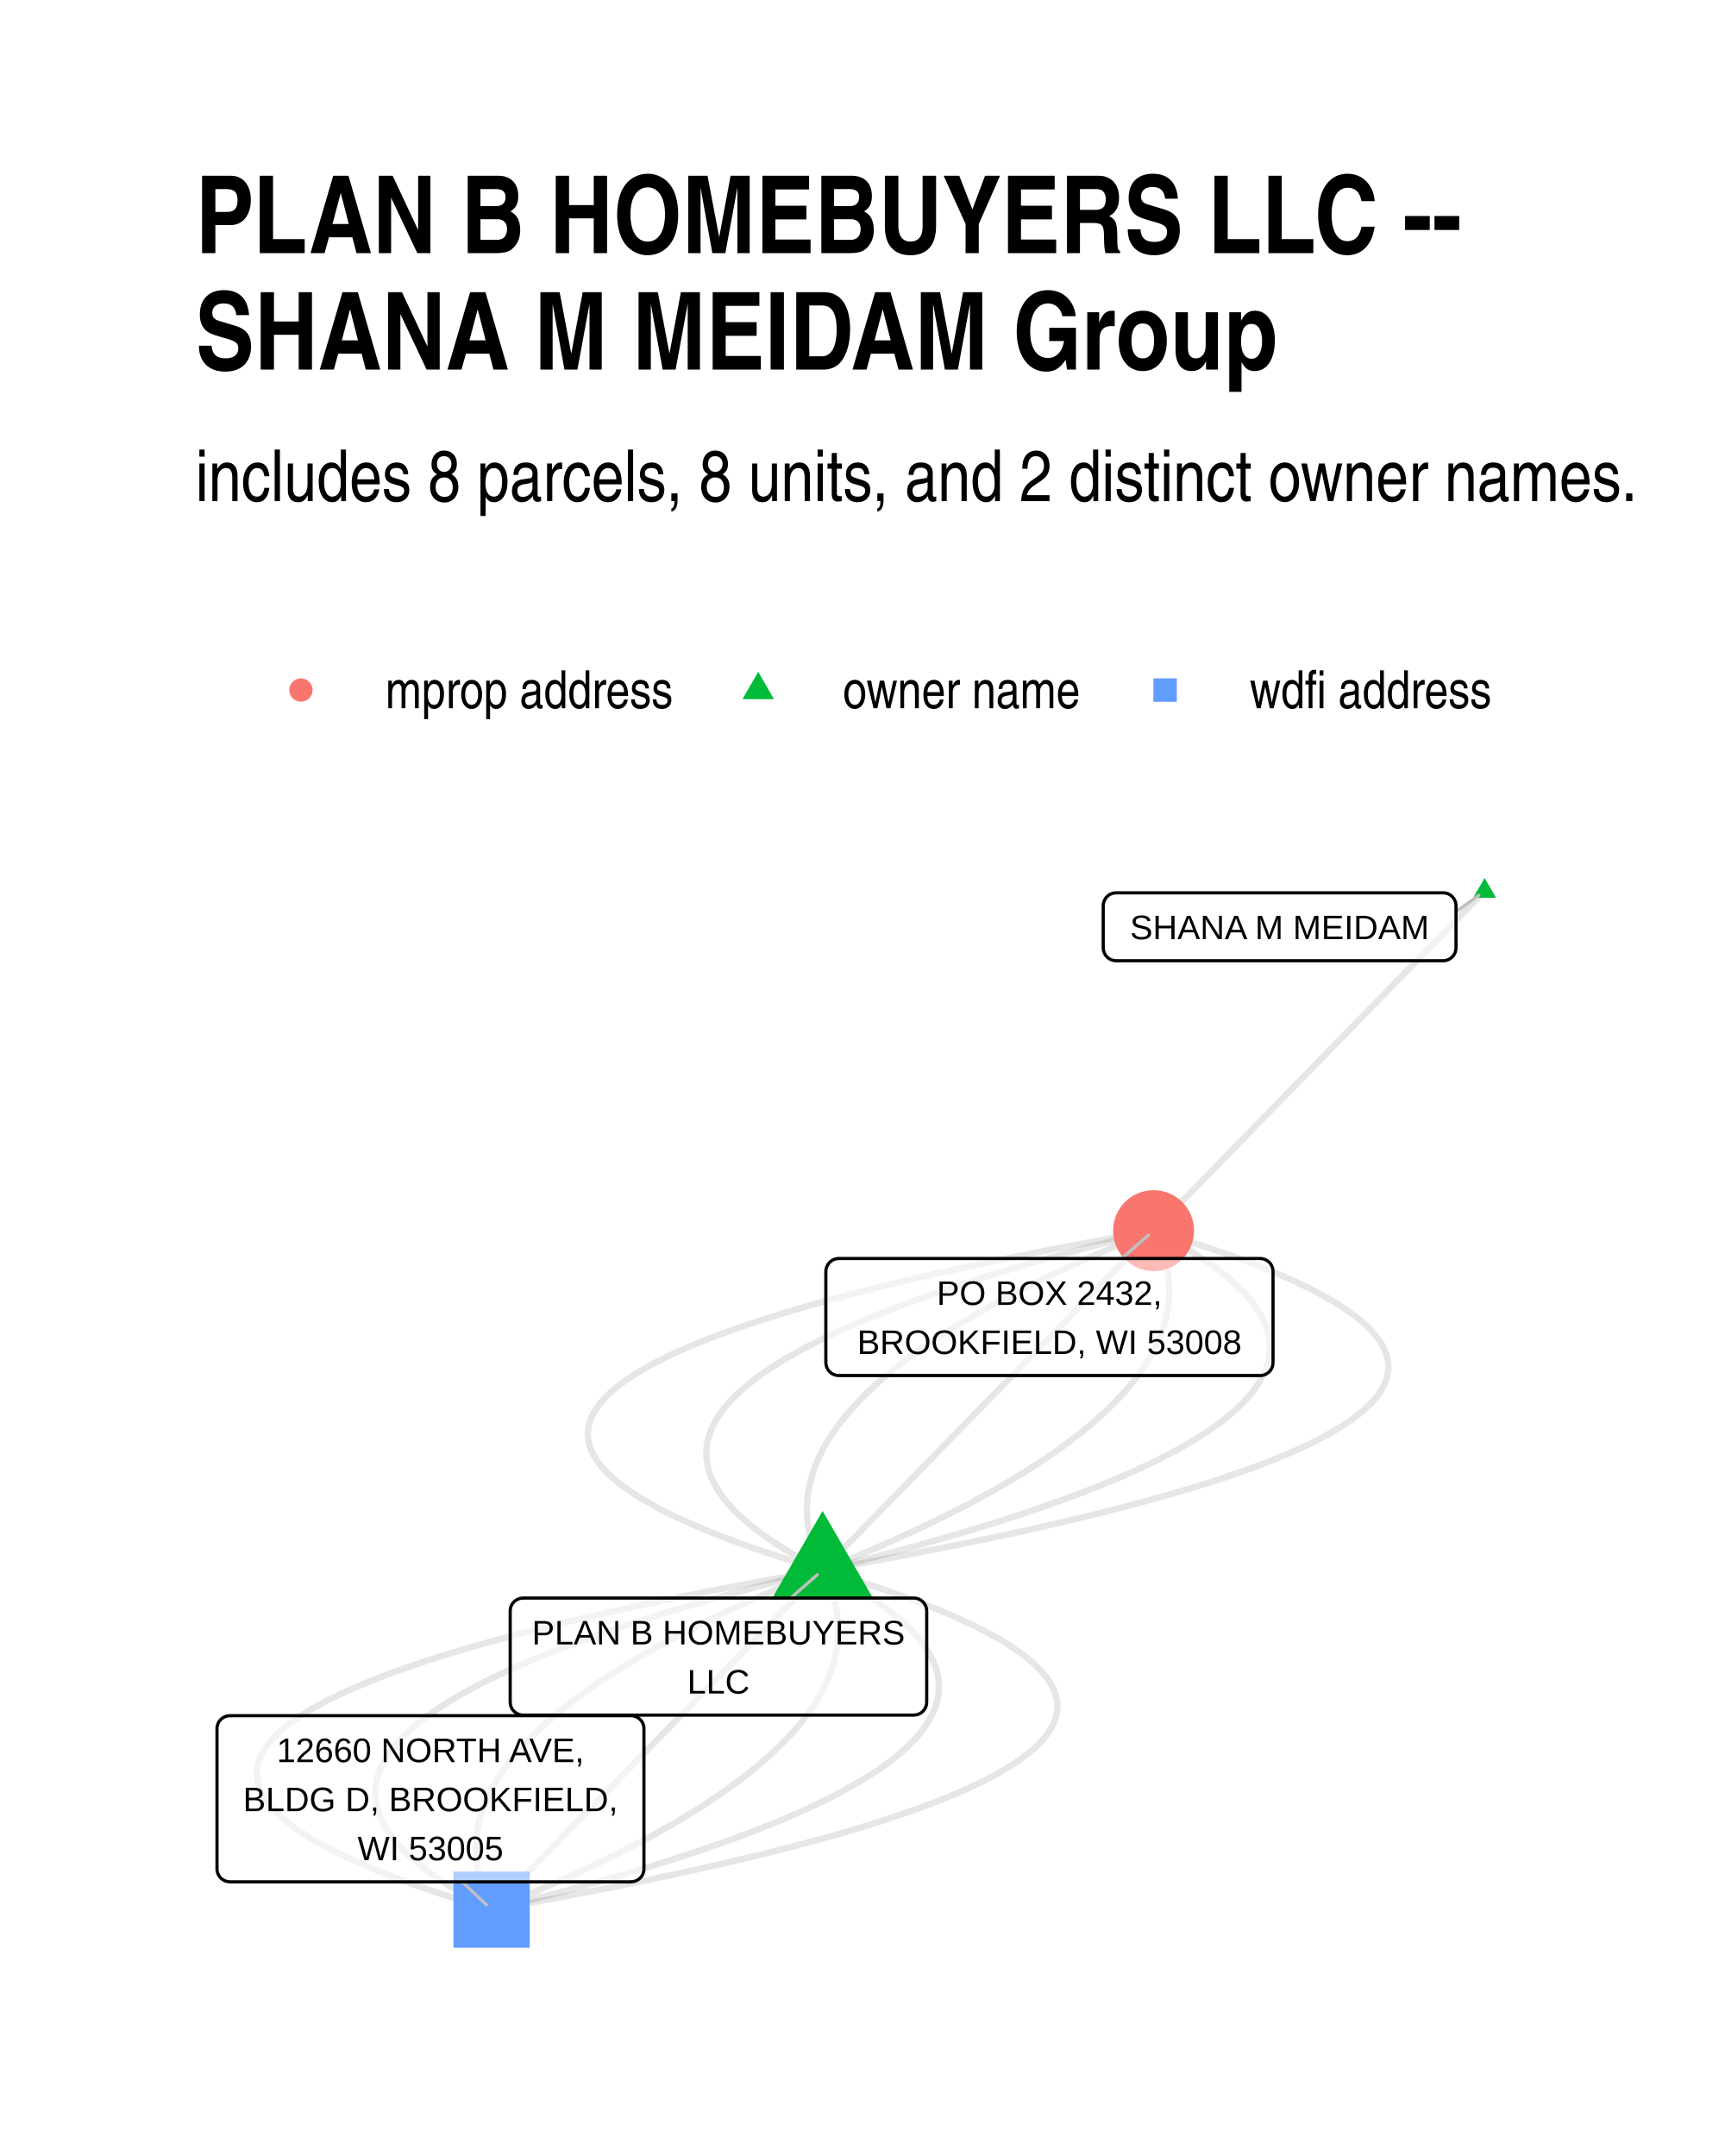
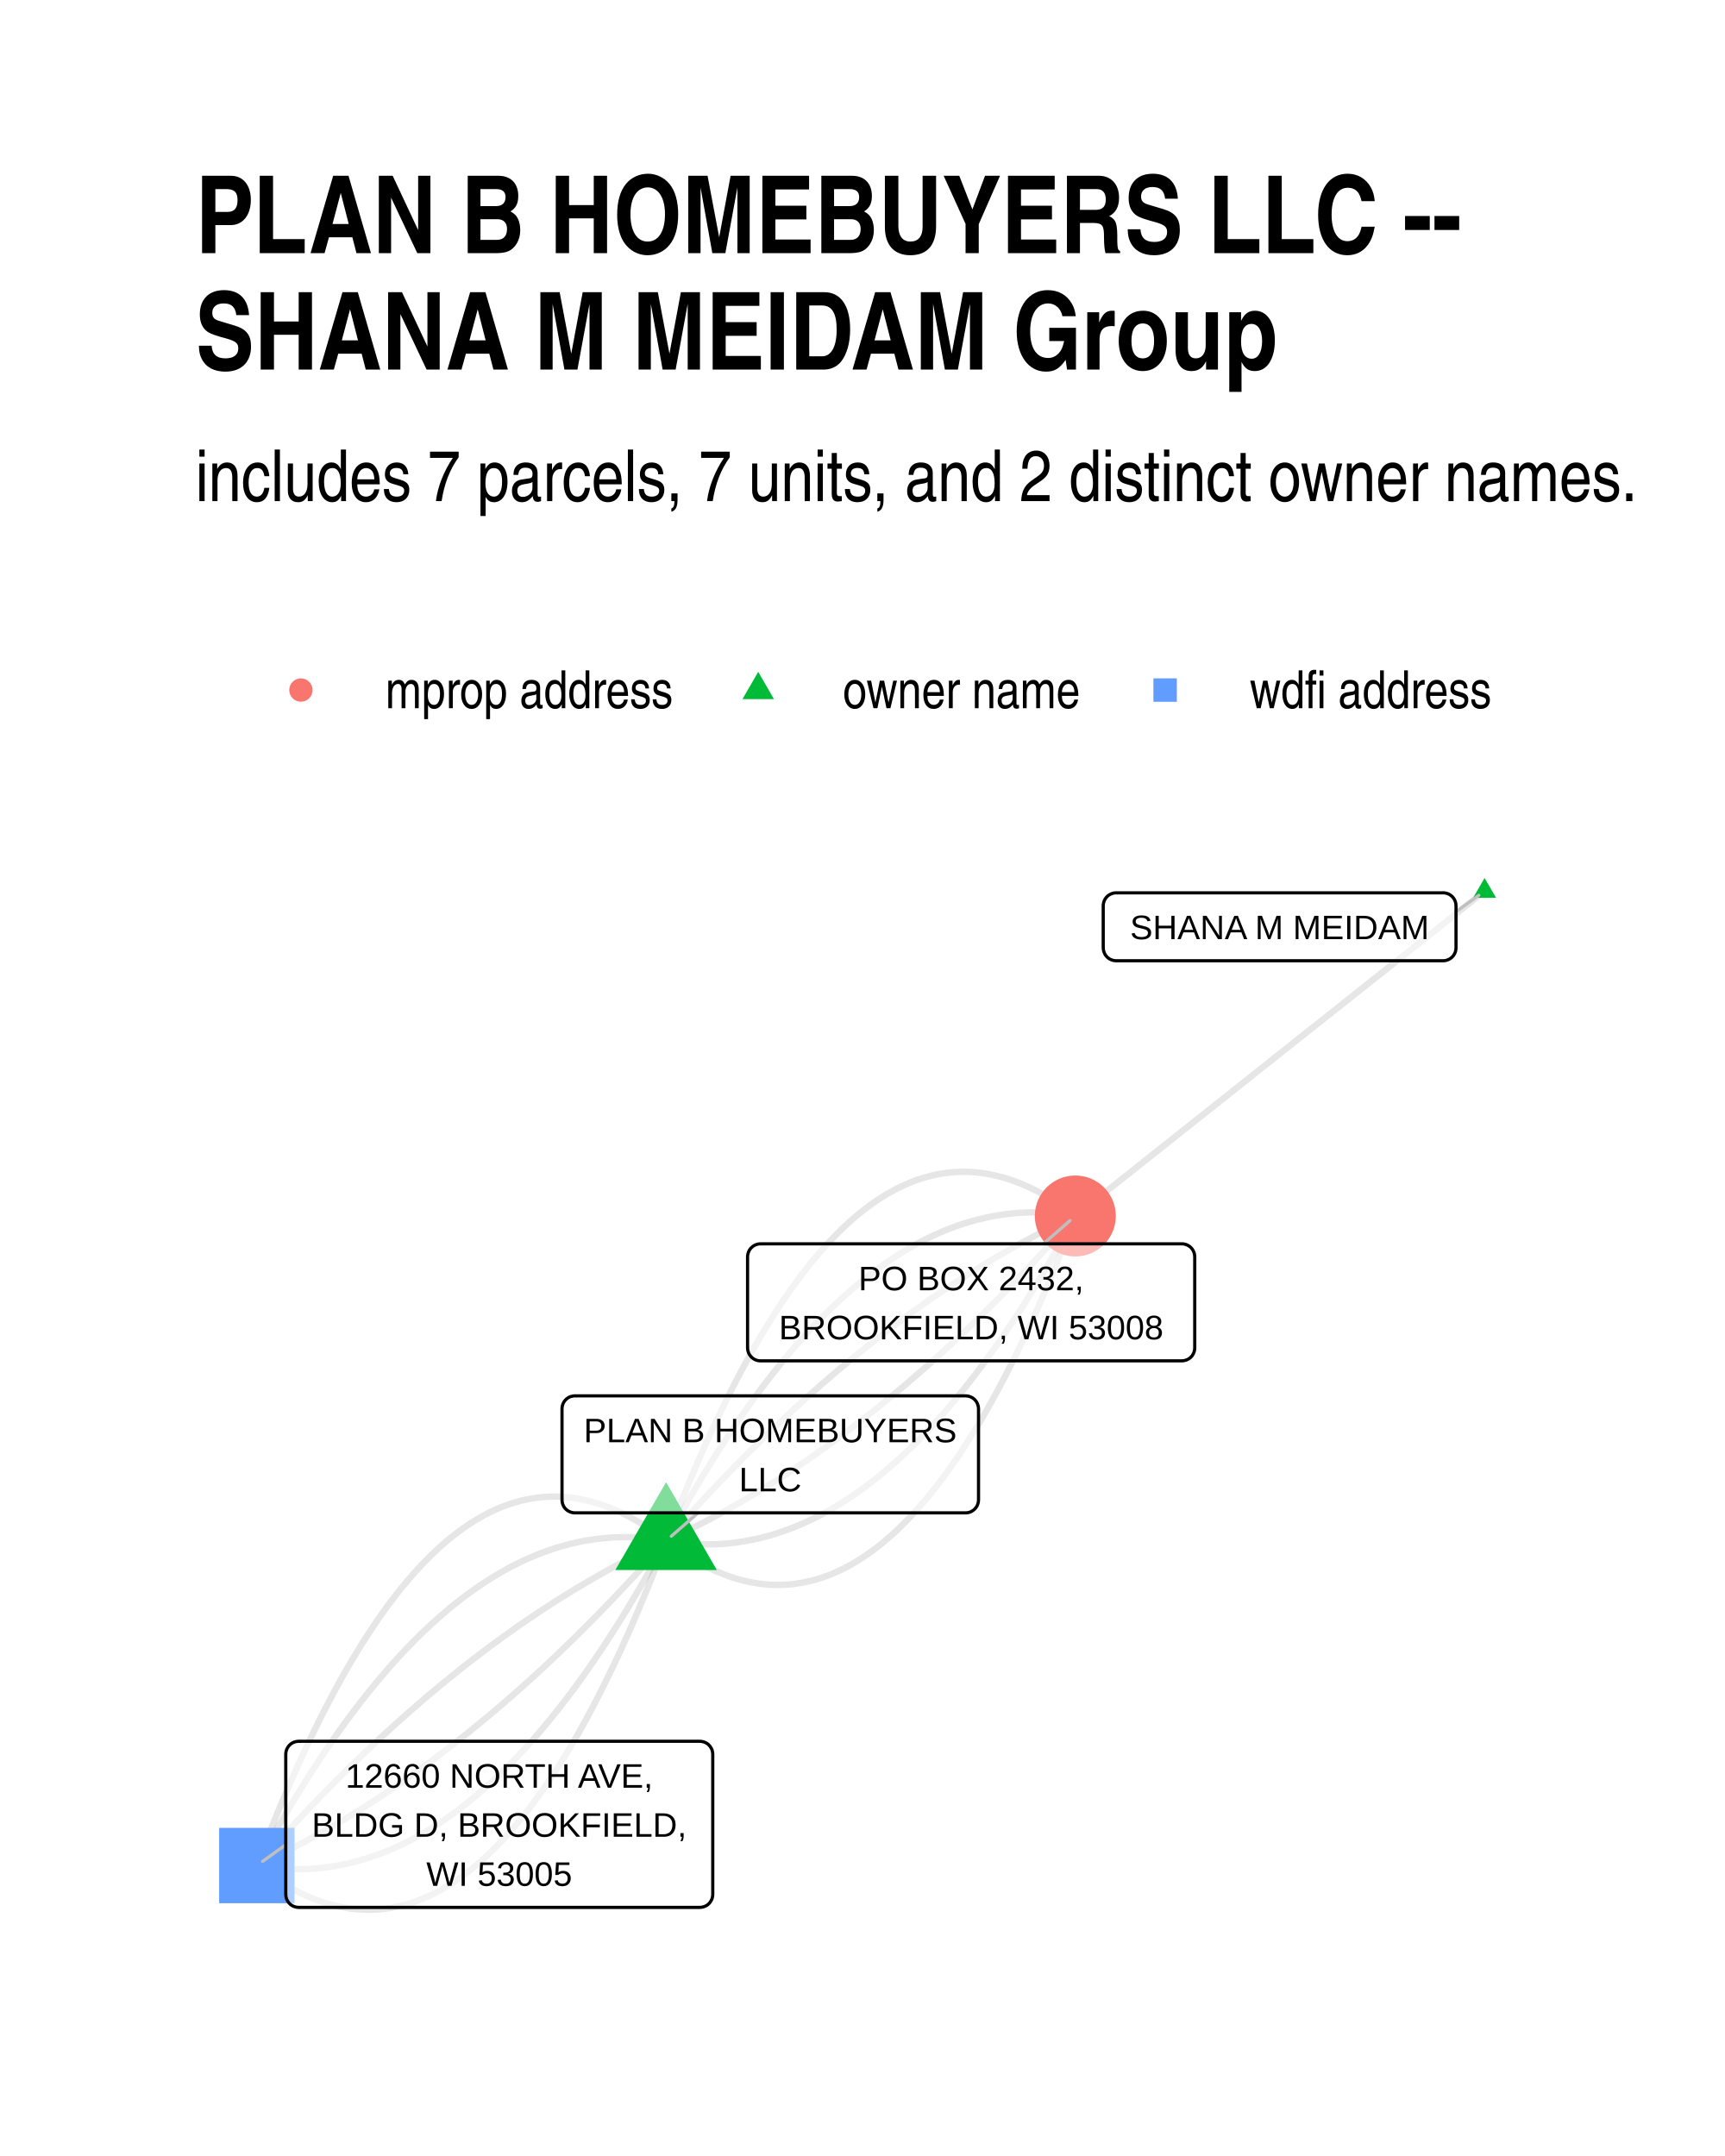
<svg xmlns="http://www.w3.org/2000/svg" width="384" height="480" class="svglite" viewBox="0 0 288 360">
  <defs>
    <style>.svglite line,.svglite polyline,.svglite polygon,.svglite path,.svglite circle{fill:none;stroke:#000000;stroke-linecap:round;stroke-linejoin:round;stroke-miterlimit:10.00}.svglite text{white-space:pre}</style>
  </defs>
  <rect width="100%" height="100%" style="stroke-linecap:round;stroke-linejoin:round;stroke-miterlimit:10.00;stroke:none;fill:#FFFFFF" />
  <defs>
    <clipPath id="cpMC4wMHwyODguMDB8MC4wMHwzNjAuMDA=">
      <path d="M0 0h288v360H0z" />
    </clipPath>
  </defs>
  <g clip-path="url(#cpMC4wMHwyODguMDB8MC4wMHwzNjAuMDA=)">
    <path d="M0 0h288v360H0z" style="stroke-width:1.07;stroke:none;fill:#FFFFFF" />
  </g>
  <defs>
    <clipPath id="cpMzIuNjN8MjU4LjExfDE0MC4zMHwzMjcuMzc=">
      <path d="M32.63 140.3h225.48v187.07H32.63z" />
    </clipPath>
  </defs>
  <g clip-path="url(#cpMzIuNjN8MjU4LjExfDE0MC4zMHwzMjcuMzc=)">
-     <path d="m137.34 262.18 3.11-.55 3.06-.55 3-.55 2.96-.55 2.9-.55 2.85-.56 2.8-.55 2.75-.55 2.69-.56 2.65-.55 2.59-.55 2.54-.56 2.48-.56 2.44-.55 2.38-.56 2.33-.55 2.28-.56 2.22-.56 2.17-.56 2.13-.56 2.07-.56 2.01-.56 1.97-.56 1.91-.56 1.86-.56 1.81-.56 1.76-.56 1.7-.56 1.65-.57 1.6-.56 1.55-.56 1.5-.57 1.44-.56 1.39-.57 1.34-.56 1.29-.57 1.24-.57 1.18-.56 1.13-.57 1.08-.57 1.03-.57.97-.57.93-.57.87-.57.82-.57.76-.57.72-.57.66-.57.61-.57.56-.58.51-.57.45-.57.4-.58.35-.57.3-.58.24-.57.2-.58.14-.57.09-.58.04-.58-.02-.57-.07-.58-.12-.58-.17-.58-.22-.58-.28-.58-.32-.58-.38-.58-.44-.58-.48-.58-.54-.59-.58-.58-.64-.58-.7-.59-.74-.58-.8-.58-.85-.59-.9-.59-.95-.58-1-.59-1.06-.58-1.11-.59-1.16-.59-1.22-.59-1.26-.59-1.32-.59-1.37-.59-1.42-.59-1.48-.59-1.52-.59-1.58-.59-1.63-.59-1.68-.59-1.74-.6-1.78-.59-1.84-.59-1.89-.6-1.95-.59-1.99-.6m-55.26 56.69-3.12.55-3.06.55-3 .55-2.96.55-2.9.56-2.85.55-2.8.55-2.75.55-2.69.56-2.64.55-2.6.56-2.53.55-2.49.56-2.43.55-2.39.56-2.33.56-2.27.56-2.23.55-2.17.56-2.12.56-2.07.56-2.02.56-1.97.56-1.91.56-1.86.56-1.81.56-1.76.56-1.7.57-1.65.56-1.6.56-1.55.57-1.5.56-1.44.57-1.39.56-1.34.57-1.29.56-1.24.57-1.18.57-1.13.56-1.08.57-1.03.57-.97.57-.93.57-.87.57-.82.57-.76.57-.72.57-.66.57-.61.58-.56.57-.5.57-.46.57-.4.58-.35.57-.3.58-.24.57-.2.58-.14.58-.09.57-.03.58.01.58.07.58.12.57.17.58.22.58.28.58.33.58.38.58.43.59.48.58.54.58.59.58.64.59.69.58.74.58.8.59.85.58.9.59.95.58 1.01.59 1.05.59 1.11.58 1.17.59 1.21.59 1.26.59 1.32.59 1.37.59 1.42.59 1.48.59 1.52.59 1.58.59 1.63.59 1.69.6 1.73.59 1.79.59 1.84.6 1.89.59 1.94.59 1.99.6m165.79-170.06-.56.57-.55.57-.56.57-.56.58-.56.57-.56.57-.55.57-.56.58-.56.57-.56.57-.56.57-.56.58-.55.57-.56.57-.56.57-.56.58-.56.57-.56.57-.55.58-.56.57-.56.57-.56.57-.56.58-.55.57-.56.57-.56.57-.56.58-.56.57-.56.57-.55.57-.56.58-.56.57-.56.57-.56.57-.56.58-.55.57-.56.57-.56.57-.56.58-.56.57-.55.57-.56.58-.56.57-.56.57-.56.57-.56.58-.55.57-.56.57-.56.57-.56.58-.56.57-.55.57-.56.57-.56.58-.56.57-.56.57-.56.57-.55.58-.56.57-.56.57-.56.57-.56.58-.56.57-.55.57-.56.58-.56.57-.56.57-.56.57-.55.58-.56.57-.56.57-.56.57-.56.58-.56.57-.55.57-.56.57-.56.58-.56.57-.56.57-.56.57-.55.58-.56.57-.56.57-.56.57-.56.58-.55.57-.56.57-.56.58-.56.57-.56.57-.56.57-.55.58-.56.57-.56.57-.56.57-.56.58-.56.57-.55.57-.56.57" style="stroke-width:1.07;stroke:#000000;stroke-opacity:0.10;stroke-linecap:butt" />
-     <path d="m137.34 262.18 2.26-.56 2.22-.55 2.19-.56 2.16-.56 2.12-.56 2.09-.56 2.05-.56 2.02-.56 1.98-.56 1.95-.56 1.91-.56 1.88-.56 1.84-.56 1.81-.56 1.77-.56 1.74-.57 1.71-.56 1.67-.56 1.63-.57 1.6-.56 1.57-.56 1.53-.57 1.5-.56 1.46-.57 1.42-.56 1.4-.57 1.35-.56 1.33-.57 1.28-.56 1.26-.57 1.22-.57 1.18-.56 1.15-.57 1.11-.57 1.08-.57 1.05-.56 1.01-.57.97-.57.94-.57.91-.57.87-.57.83-.57.8-.57.77-.57.73-.57.7-.57.66-.58.63-.57.59-.57.56-.57.53-.58.48-.57.46-.57.42-.58.38-.57.35-.58.32-.57.28-.58.24-.57.21-.58.18-.57.14-.58.11-.58.07-.57.04-.58v-.58l-.03-.57-.07-.58-.1-.58-.14-.58-.17-.58-.21-.58-.24-.58-.27-.58-.31-.58-.35-.58-.38-.58-.41-.58-.45-.58-.49-.58-.51-.59-.56-.58-.59-.58-.62-.58-.66-.59-.69-.58-.73-.59-.76-.58-.79-.58-.84-.59-.86-.58-.9-.59-.94-.59-.97-.58-1-.59-1.04-.58-1.08-.59-1.11-.59-1.14-.59m-55.26 56.69-2.26.56-2.23.56-2.19.56-2.16.55-2.12.56-2.09.56-2.05.56-2.01.56-1.99.56-1.95.56-1.91.56-1.88.56-1.84.56-1.81.57-1.77.56-1.74.56-1.71.56-1.67.56-1.63.57-1.6.56-1.57.57-1.53.56-1.49.56-1.47.57-1.42.56-1.39.57-1.36.56-1.32.57-1.29.57-1.26.56-1.21.57-1.19.57-1.15.56-1.11.57-1.08.57-1.04.57-1.01.57-.98.57-.94.56-.9.57-.88.57-.83.57-.8.57-.77.58-.73.57-.7.57-.66.57-.63.57-.59.57-.56.58-.52.57-.49.57-.46.58-.41.57-.39.57-.35.58-.31.57-.28.58-.25.57-.21.58-.18.57-.14.58-.1.58-.08.57-.03.58-.01.58.04.58.06.58.11.57.13.58.17.58.21.58.24.58.28.58.31.58.34.58.38.58.42.58.44.58.49.59.52.58.55.58.59.58.62.59.66.58.69.58.73.59.76.58.8.59.83.58.87.59.9.58.93.59.97.58 1.01.59 1.04.59 1.07.58 1.11.59 1.14.59" style="stroke-width:1.07;stroke:#000000;stroke-opacity:0.10;stroke-linecap:butt" />
-     <path d="m137.34 262.18 1.41-.56 1.39-.57 1.37-.56 1.36-.57 1.34-.57 1.32-.56 1.31-.57 1.28-.56 1.27-.57 1.26-.57 1.23-.56 1.22-.57 1.2-.57 1.19-.56 1.16-.57 1.15-.57 1.13-.57 1.12-.56 1.09-.57 1.08-.57 1.06-.57 1.05-.57 1.03-.56 1.01-.57.99-.57.97-.57.96-.57.94-.57.92-.57.91-.57.89-.57.87-.57.85-.57.84-.57.82-.57.8-.57.78-.57.77-.57.75-.57.73-.57.71-.57.7-.57.68-.58.66-.57.65-.57.63-.57.61-.57.59-.58.58-.57.55-.57.54-.57.53-.58.5-.57.49-.57.47-.58.46-.57.43-.57.42-.58.41-.57.38-.58.37-.57.35-.57.33-.58.31-.57.3-.58.28-.57.27-.58.24-.57.23-.58.21-.58.19-.57.18-.58.16-.57.14-.58.12-.58.11-.57.09-.58.07-.58.06-.57.03-.58.02-.58.01-.58-.02-.57-.03-.58-.05-.58-.07-.58-.08-.58-.11-.57-.11-.58-.14-.58-.15-.58-.18-.58-.18-.58-.21-.58-.22-.58-.25-.58-.25-.58-.28-.58-.29-.58m-55.26 56.69-1.41.57-1.4.56-1.37.57-1.36.56-1.34.57-1.32.56-1.3.57-1.29.57-1.27.56-1.26.57-1.23.57-1.22.56-1.2.57-1.18.57-1.17.56-1.15.57-1.13.57-1.11.57-1.1.56-1.08.57-1.06.57-1.05.57-1.02.57-1.01.57-1 .56-.97.57-.96.57-.94.57-.92.57-.91.57-.89.57-.87.57-.85.57-.84.57-.81.57-.81.57-.78.57-.77.57-.75.57-.73.57-.71.58-.7.57-.68.57-.66.57-.65.57-.62.57-.61.58-.6.57-.57.57-.56.57-.54.58-.53.57-.5.57-.49.58-.47.57-.46.57-.43.58-.42.57-.4.57-.39.58-.37.57-.35.58-.33.57-.31.58-.3.57-.28.58-.26.57-.25.58-.23.57-.21.58-.19.57-.18.58-.16.58-.14.57-.12.58-.11.58-.09.57-.07.58-.05.58-.04.57-.02.58v.58l.01.58.03.57.05.58.07.58.09.58.1.58.12.57.13.58.16.58.17.58.19.58.2.58.23.58.24.58.26.58.27.58.29.58" style="stroke-width:1.07;stroke:#000000;stroke-opacity:0.10;stroke-linecap:butt" />
-     <path d="m137.34 262.18.55-.57.56-.57.56-.58.56-.57.56-.57.55-.57.56-.58.56-.57.56-.57.56-.57.56-.58.55-.57.56-.57.56-.58.56-.57.56-.57.56-.57.55-.58.56-.57.56-.57.56-.57.56-.58.55-.57.56-.57.56-.57.56-.58.56-.57.56-.57.55-.57.56-.58.56-.57.56-.57.56-.57.55-.58.56-.57.56-.57.56-.57.56-.58.56-.57.55-.57.56-.58.56-.57.56-.57.56-.57.56-.58.55-.57.56-.57.56-.57.56-.58.56-.57.55-.57.56-.57.56-.58.56-.57.56-.57.56-.57.55-.58.56-.57.56-.57.56-.57.56-.58.55-.57.56-.57.56-.58.56-.57.56-.57.56-.57.55-.58.56-.57.56-.57.56-.57.56-.58.55-.57.56-.57.56-.57.56-.58.56-.57.56-.57.55-.57.56-.58.56-.57.56-.57.56-.57.56-.58.55-.57.56-.57.56-.58.56-.57.56-.57.55-.57.56-.58.56-.57.56-.57.56-.57.56-.58.55-.57.56-.57.56-.57.56-.58m-55.26 56.69-.56.57-.56.58-.56.57-.56.57-.56.57-.55.58-.56.57-.56.57-.56.57-.56.58-.55.57-.56.57-.56.58-.56.57-.56.57-.56.57-.55.58-.56.57-.56.57-.56.57-.56.58-.55.57-.56.57-.56.57-.56.58-.56.57-.56.57-.55.57-.56.58-.56.57-.56.57-.56.57-.55.58-.56.57-.56.57-.56.58-.56.57-.56.57-.55.57-.56.58-.56.57-.56.57-.56.57-.55.58-.56.57-.56.57-.56.57-.56.58-.56.57-.55.57-.56.57-.56.58-.56.57-.56.57-.55.57-.56.58-.56.57-.56.57-.56.58-.56.57-.55.57-.56.57-.56.58-.56.57-.56.57-.55.57-.56.58-.56.57-.56.57-.56.57-.56.58-.55.57-.56.57-.56.57-.56.58-.56.57-.56.57-.55.57-.56.58-.56.57-.56.57-.56.57-.55.58-.56.57-.56.57-.56.58-.56.57-.56.57-.55.57-.56.58-.56.57-.56.57-.56.57-.55.58-.56.57-.56.57-.56.57-.56.58-.56.57" style="stroke-width:1.07;stroke:#000000;stroke-opacity:0.10;stroke-linecap:butt" />
-     <path d="m137.34 262.18-.3-.58-.27-.58-.26-.58-.24-.58-.23-.58-.2-.58-.19-.58-.17-.58-.16-.57-.13-.58-.12-.58-.1-.58-.09-.58-.06-.58-.05-.57-.04-.58-.01-.58v-.58l.02-.57.04-.58.05-.58.07-.58.09-.57.11-.58.12-.58.15-.57.15-.58.18-.57.19-.58.21-.58.23-.57.25-.58.26-.57.28-.58.3-.57.31-.58.34-.57.35-.58.36-.57.39-.57.4-.58.42-.57.44-.58.45-.57.47-.57.49-.58.51-.57.52-.57.54-.57.56-.58.57-.57.6-.57.61-.57.62-.58.65-.57.66-.57.68-.57.7-.57.71-.57.74-.57.75-.58.76-.57.79-.57.8-.57.82-.57.83-.57.86-.57.87-.57.88-.57.91-.57.92-.57.94-.57.96-.56.98-.57.99-.57 1.01-.57 1.03-.57 1.04-.57 1.06-.57 1.08-.56 1.1-.57 1.11-.57 1.13-.57 1.15-.56 1.17-.57 1.18-.57 1.2-.57 1.22-.56 1.24-.57 1.25-.56 1.27-.57 1.29-.57 1.3-.56 1.33-.57 1.34-.57 1.35-.56 1.38-.57 1.39-.56 1.41-.57m-55.26 56.69.29.58.27.58.26.58.24.58.23.58.2.58.19.58.17.58.16.58.13.58.12.57.1.58.09.58.07.58.05.58.03.57.01.58v.58l-.02.58-.04.57-.05.58-.07.58-.09.58-.11.57-.12.58-.14.57-.16.58-.18.58-.19.57-.21.58-.23.57-.25.58-.26.57-.28.58-.3.57-.31.58-.33.57-.35.58-.37.57-.39.58-.4.57-.42.57-.43.58-.46.57-.47.57-.49.58-.5.57-.53.57-.54.58-.56.57-.57.57-.59.57-.61.58-.63.57-.65.57-.66.57-.68.57-.7.57-.71.58-.73.57-.75.57-.77.57-.78.57-.8.57-.82.57-.84.57-.85.57-.87.57-.89.57-.91.57-.92.57-.94.57-.96.57-.97.57-1 .56-1.01.57-1.02.57-1.05.57-1.06.57-1.08.57-1.1.56-1.11.57-1.13.57-1.15.57-1.17.56-1.18.57-1.2.57-1.22.56-1.23.57-1.26.57-1.27.56-1.28.57-1.31.57-1.32.56-1.34.57-1.36.56-1.37.57-1.4.56-1.41.57" style="stroke-width:1.07;stroke:#000000;stroke-opacity:0.10;stroke-linecap:butt" />
-     <path d="m137.34 262.18-1.15-.59-1.11-.58-1.07-.59-1.04-.59-1.01-.58-.97-.59-.93-.59-.9-.58-.87-.59-.83-.58-.8-.59-.76-.58-.73-.58-.69-.59-.66-.58-.62-.58-.59-.59-.55-.58-.52-.58-.48-.58-.45-.58-.42-.59-.38-.58-.34-.58-.31-.58-.28-.58-.24-.58-.21-.58-.17-.58-.13-.57-.1-.58-.07-.58-.03-.58v-.58l.04-.57.07-.58.1-.58.14-.57.18-.58.21-.57.25-.58.28-.57.31-.58.35-.57.39-.58.42-.57.45-.58.49-.57.52-.57.56-.57.59-.58.63-.57.66-.57.7-.57.73-.57.77-.57.8-.57.84-.57.87-.57.9-.57.94-.57.98-.57 1.01-.57 1.04-.57 1.08-.57 1.12-.56 1.15-.57 1.18-.57 1.22-.57 1.25-.56 1.29-.57 1.32-.56 1.36-.57 1.39-.56 1.43-.57 1.46-.56 1.49-.57 1.53-.56 1.57-.57 1.6-.56 1.64-.56 1.67-.57 1.7-.56 1.74-.56 1.77-.56 1.81-.56 1.85-.57 1.87-.56 1.92-.56 1.95-.56 1.98-.56 2.01-.56 2.06-.56 2.08-.56 2.13-.55 2.15-.56 2.19-.56 2.23-.56 2.26-.56m-55.26 56.69 1.14.59 1.11.59 1.07.58 1.04.59 1.01.59.97.58.93.59.91.58.86.59.83.58.8.59.76.58.73.59.69.58.66.58.62.59.59.58.55.58.52.58.49.59.45.58.41.58.38.58.34.58.31.58.28.58.24.58.21.58.17.58.14.58.1.58.06.57.04.58-.01.58-.03.58-.07.57-.11.58-.14.58-.18.57-.21.58-.25.57-.28.58-.31.57-.35.58-.38.57-.42.57-.46.58-.49.57-.52.57-.56.58-.59.57-.63.57-.66.57-.7.57-.73.58-.77.57-.8.57-.83.57-.88.57-.9.57-.94.57-.98.56-1.01.57-1.04.57-1.08.57-1.11.57-1.15.56-1.19.57-1.21.57-1.26.56-1.29.57-1.32.57-1.35.56-1.4.57-1.42.56-1.46.57-1.5.56-1.53.57-1.57.56-1.6.56-1.63.57-1.67.56-1.71.56-1.74.56-1.77.57-1.81.56-1.84.56-1.88.56-1.91.56-1.95.56-1.98.56-2.02.56-2.05.56-2.09.56-2.12.56-2.16.56-2.19.55-2.22.56-2.27.56" style="stroke-width:1.07;stroke:#000000;stroke-opacity:0.10;stroke-linecap:butt" />
-     <path d="m137.34 262.18-2-.59-1.94-.6-1.89-.59-1.84-.6-1.79-.59-1.73-.59-1.69-.59-1.63-.6-1.57-.59-1.53-.59-1.47-.59-1.43-.59-1.37-.59-1.31-.59-1.27-.59-1.21-.59-1.16-.58-1.11-.59-1.06-.59-1.01-.58-.95-.59-.9-.59-.85-.58-.8-.58-.74-.59-.69-.58-.64-.59-.59-.58-.54-.58-.48-.58-.43-.58-.38-.58-.33-.59-.28-.58-.22-.57-.17-.58-.12-.58-.07-.58-.01-.58.04-.58.08-.57.15-.58.19-.57.25-.58.29-.57.35-.58.4-.57.46-.58.5-.57.56-.57.61-.57.67-.58.71-.57.77-.57.82-.57.87-.57.92-.57.97-.57 1.03-.56 1.08-.57 1.13-.57 1.19-.57 1.23-.56 1.29-.57 1.34-.57 1.39-.56 1.45-.57 1.49-.56 1.55-.56 1.6-.57 1.65-.56 1.71-.56 1.75-.57 1.81-.56 1.86-.56 1.92-.56 1.96-.56 2.02-.56 2.07-.56 2.12-.56 2.17-.55 2.23-.56 2.28-.56 2.33-.56 2.38-.55 2.43-.56 2.49-.56 2.54-.55 2.59-.55 2.64-.56 2.7-.55 2.74-.56 2.8-.55 2.85-.55 2.9-.55 2.96-.55 3.01-.56 3.06-.55 3.11-.55m-55.26 56.69 1.99.6 1.94.59 1.89.6 1.84.59 1.79.59 1.73.6 1.69.59 1.63.59 1.58.59 1.52.59 1.48.59 1.42.59 1.37.59 1.32.59 1.26.59 1.21.59 1.17.59 1.11.58 1.05.59 1.01.59.95.58.9.59.85.58.8.59.74.58.69.59.64.58.59.58.54.58.48.59.43.58.38.58.33.58.28.58.22.58.17.58.12.58.07.57.01.58-.03.58-.09.57-.14.58-.2.58-.24.57-.3.58-.35.57-.4.58-.46.57-.5.57-.56.57-.61.58-.66.57-.72.57-.76.57-.82.57-.87.57-.93.57-.97.57-1.03.57-1.08.57-1.13.56-1.18.57-1.24.57-1.29.56-1.34.57-1.39.56-1.44.57-1.5.56-1.55.57-1.6.56-1.65.56-1.7.57-1.76.56-1.81.56-1.86.56-1.91.56-1.97.56-2.02.56-2.07.56-2.12.56-2.17.56-2.23.56-2.27.55-2.33.56-2.39.56-2.43.55-2.49.56-2.53.55-2.59.56-2.65.55-2.69.56-2.75.55-2.8.55-2.85.55-2.9.56-2.96.55-3 .55-3.06.55-3.12.55" style="stroke-width:1.07;stroke:#000000;stroke-opacity:0.10;stroke-linecap:butt" />
-     <path d="m137.34 252.29 8.56 14.84h-17.13zM247.86 146.6l1.92 3.31h-3.83z" style="stroke-width:0.71;stroke:none;fill:#00BA38" />
-     <circle cx="192.6" cy="205.49" r="6.76" style="stroke-width:0.71;stroke:none;fill:#F8766D" />
-     <path d="M75.71 325.23h12.73v-12.72H75.71z" style="stroke-width:0.71;stroke:none;fill:#619CFF" />
-     <path d="m132 266.84 4.46-3.9m106.63-110.71 3.81-2.74m-59.63 60.65 4.45-3.88M77.16 314.22l4.08 3.86" style="stroke-width:0.53;stroke:#BFBFBF" />
-     <path d="M87.34 286.38h65.22-.09l.35-.02.34-.07.32-.12.3-.17.27-.22.23-.26.19-.3.14-.32.08-.34.03-.34h0V269h0l-.03-.35-.08-.34-.14-.32-.19-.29-.23-.26-.27-.22-.3-.18-.32-.12-.34-.07-.26-.01H87.34l.26.01-.35-.01-.34.04-.34.1-.31.15-.29.19-.25.24-.21.28-.16.31-.11.33-.05.34-.01.18v15.22l.01-.18v.35l.05.34.11.33.16.31.21.28.25.24.29.2.31.15.34.09.34.05z" style="stroke-width:0.53;fill:#FFFFFF;fill-opacity:0.50" />
-     <text x="119.95" y="274.58" lengthAdjust="spacingAndGlyphs" style="font-size:5.69px;font-family:&quot;Liberation Sans&quot;" text-anchor="middle" textLength="62.34">PLAN B HOMEBUYERS</text>
-     <text x="119.95" y="282.78" lengthAdjust="spacingAndGlyphs" style="font-size:5.69px;font-family:&quot;Liberation Sans&quot;" text-anchor="middle" textLength="10.31">LLC</text>
-     <path d="M186.35 160.42h54.58-.09l.35-.01.34-.07.33-.13.3-.17.27-.22.23-.26.18-.29.14-.32.08-.34.03-.35h0v-7.02h0l-.03-.35-.08-.34-.14-.32-.18-.29-.23-.26-.27-.22-.3-.18-.33-.12-.34-.07-.26-.01h-54.58l.26.01-.34-.01-.35.04-.33.1-.32.14-.28.2-.25.24-.21.28-.16.31-.11.33-.06.34-.01.18v7.02l.01-.17v.35l.06.34.11.33.16.31.21.28.25.24.28.19.32.15.33.1.35.04z" style="stroke-width:0.53;fill:#FFFFFF;fill-opacity:0.50" />
+     <path d="m247.86 148.81-.69.54-.69.55-.69.55-.69.55-.69.54-.69.55-.69.55-.69.55-.69.55-.69.54-.69.55-.69.55-.69.55-.69.54-.69.55-.69.55-.69.55-.69.55-.69.54-.69.55-.69.55-.69.55-.69.55-.69.54-.69.55-.69.55-.69.55-.69.54-.69.55-.69.55-.69.55-.69.55-.69.54-.69.55-.69.55-.69.55-.69.54-.69.55-.69.55-.69.55-.69.55-.7.54-.69.55-.69.55-.69.55-.69.54-.69.55-.69.55-.69.55-.69.55-.69.54-.69.55-.69.55-.69.55-.69.54-.69.55-.69.55-.69.55-.69.55-.69.54-.69.55-.69.55-.69.55-.69.54-.69.55-.69.55-.69.55-.69.55-.69.54-.69.55-.69.55-.69.55-.69.54-.69.55-.69.55-.69.55-.69.55-.69.54-.69.55-.69.55-.69.55-.69.54-.69.55-.69.55-.69.55-.69.55-.69.54-.69.55-.69.55-.69.55-.69.54-.69.55-.69.55-.69.55-.7.55-.69.54-.69.55-.69.55-.69.55m-68.32 54.23.74.57.75.54.75.52.74.5.74.48.74.46.75.43.74.41.73.38.74.36.74.34.73.32.74.3.73.27.73.25.73.23.73.2.73.18.72.16.73.13.72.12.73.09.72.06.72.05.72.02h.72l.71-.03.72-.04.72-.07.71-.1.71-.11.71-.14.71-.16.71-.18.71-.21.71-.23.7-.25.71-.27.7-.3.7-.32.7-.34.7-.37.7-.39.7-.41.69-.43.7-.46.69-.48.69-.5.7-.53.69-.54.69-.58.68-.59.69-.61.69-.64.68-.67.68-.68.68-.71.69-.73.67-.75.68-.78.68-.79.68-.82.67-.85.68-.86.67-.89.67-.92.67-.93.67-.96.67-.98.66-1 .67-1.03.66-1.05.67-1.07.66-1.09.66-1.12.66-1.14.66-1.16.65-1.19.66-1.21.65-1.23.66-1.25.65-1.28.65-1.3.65-1.32.65-1.34.65-1.37.65-1.39.64-1.42.65-1.43.64-1.46.64-1.48.64-1.51.64-1.52.64-1.55.64-1.57.63-1.6.64-1.62.63-1.64.63-1.66m-68.32 54.23-.75-.57-.75-.54-.74-.53-.75-.5-.74-.47-.74-.46-.74-.43-.74-.41-.74-.38-.74-.37-.74-.34-.73-.32-.73-.29-.74-.27-.73-.25-.73-.23-.73-.2-.73-.18-.72-.16-.73-.14-.72-.11-.72-.09-.73-.07-.72-.04-.72-.02h-.72l-.71.02-.72.05-.71.07-.72.09-.71.12-.71.14-.71.16-.71.18-.71.21-.71.23-.7.25-.7.27-.71.3-.7.32-.7.34-.7.37-.7.39-.7.41-.69.43-.7.46-.69.48-.69.5-.69.52-.69.55-.69.57-.69.6-.69.61-.68.64-.69.66-.68.69-.68.7-.68.73-.68.76-.68.77-.68.8-.68.82-.67.85-.67.86-.68.89-.67.91-.67.94-.67.96-.66.98-.67 1-.67 1.03-.66 1.04-.66 1.08-.67 1.09-.66 1.12-.66 1.14-.66 1.16-.65 1.19-.66 1.2-.65 1.23-.66 1.26-.65 1.27-.65 1.3-.65 1.33-.65 1.34-.65 1.37-.64 1.39-.65 1.41-.64 1.44-.65 1.46-.64 1.48-.64 1.5-.64 1.53-.64 1.55-.64 1.57-.63 1.6-.64 1.61-.63 1.65-.63 1.66" style="stroke-width:1.07;stroke:#000000;stroke-opacity:0.10;stroke-linecap:butt" />
+     <path d="m111.21 257.27.72.12.72.11.73.09.72.08.72.07.72.05.72.04.72.03.72.01h.72l.72-.01.72-.03.71-.04.72-.06.71-.07.72-.08.71-.1.71-.11.72-.13.71-.13.71-.15.71-.17.71-.18.71-.19.7-.21.71-.22.71-.23.7-.25.71-.26.7-.27.71-.29.7-.3.7-.32.7-.33.7-.34.7-.36.7-.37.7-.38.7-.4.7-.41.69-.42.7-.44.69-.46.7-.46.69-.48.69-.49.7-.51.69-.52.69-.54.69-.54.69-.56.69-.58.69-.59.68-.6.69-.62.69-.63.68-.64.69-.66.68-.67.68-.68.69-.7.68-.71.68-.73.68-.74.68-.75.68-.77.67-.78.68-.79.68-.81.68-.82.67-.83.68-.85.67-.86.67-.88.67-.89.68-.9.67-.92.67-.93.67-.94.67-.96.67-.97.66-.99.67-1 .67-1.01.66-1.02.67-1.04.66-1.06.66-1.06.67-1.08.66-1.1.66-1.11.66-1.12.66-1.13.66-1.15.66-1.17.66-1.17.65-1.19.66-1.21.65-1.21m-68.32 54.23-.73-.12-.72-.11-.73-.1-.72-.08-.72-.06-.72-.06-.72-.04-.72-.02-.72-.01h-.72l-.72.01-.72.03-.71.04-.72.06-.71.07-.72.08-.71.1-.71.11-.71.12-.72.14-.71.15-.71.17-.71.18-.7.19-.71.2-.71.22-.71.24-.7.25-.71.26-.7.27-.7.29-.71.3-.7.32-.7.33-.7.34-.7.35-.7.37-.7.39-.7.4-.69.41-.7.42-.7.44-.69.45-.7.47-.69.48-.69.49-.7.51-.69.52-.69.53-.69.55-.69.56-.69.58-.68.59-.69.6-.69.61-.68.63-.69.65-.68.65-.69.68-.68.68-.68.7-.69.71-.68.72-.68.74-.68.76-.68.76-.67.78-.68.8-.68.8-.67.83-.68.83-.67.85-.68.86-.67.88-.67.89-.68.9-.67.92-.67.93-.67.94-.67.96-.66.97-.67.98-.67 1-.66 1.01-.67 1.03-.67 1.04-.66 1.05-.66 1.07-.67 1.08-.66 1.1-.66 1.1-.66 1.13-.66 1.13-.66 1.15-.66 1.16-.65 1.18-.66 1.19-.66 1.2-.65 1.22" style="stroke-width:1.07;stroke:#000000;stroke-opacity:0.10;stroke-linecap:butt" />
+     <path d="m111.21 257.27.7-.33.7-.32.7-.34.7-.34.7-.34.7-.35.7-.35.7-.36.7-.36.7-.36.7-.37.7-.38.7-.38.7-.38.7-.39.69-.39.7-.4.7-.4.7-.41.7-.41.69-.41.7-.43.7-.42.69-.43.7-.43.69-.44.7-.44.69-.45.7-.45.69-.46.7-.46.69-.47.7-.47.69-.47.7-.48.69-.49.69-.49.7-.49.69-.5.69-.5.69-.51.7-.51.69-.51.69-.52.69-.53.69-.53.69-.53.69-.54.69-.54.69-.55.69-.55.69-.56.69-.56.69-.57.69-.57.69-.57.69-.58.69-.59.68-.59.69-.59.69-.6.69-.6.68-.61.69-.61.69-.62.68-.62.69-.62.69-.63.68-.64.69-.63.68-.65.69-.65.68-.65.69-.66.68-.66.69-.66.68-.67.68-.68.69-.68.68-.68.68-.69.68-.7.69-.69.68-.71.68-.7.68-.72.68-.71.69-.72.68-.73.68-.73.68-.73.68-.74.68-.75.68-.74.68-.76.68-.75.68-.77.68-.76.67-.77m-68.32 54.23-.71.32-.7.33-.7.34-.7.33-.7.35-.7.34-.7.36-.7.35-.7.36-.7.37-.7.37-.7.37-.7.38-.7.39-.7.39-.69.39-.7.4-.7.4-.7.41-.69.41-.7.41-.7.42-.69.43-.7.43-.7.43-.69.44-.7.44-.69.45-.7.45-.69.46-.7.46-.69.47-.7.47-.69.47-.69.48-.7.48-.69.49-.69.5-.7.49-.69.51-.69.5-.69.51-.7.52-.69.52-.69.53-.69.52-.69.54-.69.54-.69.54-.69.55-.69.55-.69.56-.69.56-.69.57-.69.57-.69.57-.69.58-.69.58-.68.59-.69.6-.69.59-.69.61-.68.6-.69.62-.69.61-.68.62-.69.63-.69.63-.68.63-.69.64-.68.64-.69.65-.68.65-.69.66-.68.66-.68.67-.69.67-.68.68-.69.68-.68.68-.68.69-.68.69-.69.7-.68.7-.68.71-.68.71-.68.72-.68.72-.69.72-.68.73-.68.74-.68.74-.68.74-.68.75-.68.75-.68.76-.68.76-.67.77-.68.77m68.33-54.23.67-.77.68-.77.68-.76.68-.76.68-.75.68-.75.68-.74.68-.74.68-.74.68-.73.68-.72.69-.72.68-.72.68-.71.68-.71.68-.7.68-.7.69-.69.68-.69.68-.69.69-.67.68-.68.68-.67.69-.67.68-.66.69-.66.68-.65.69-.65.68-.64.69-.64.68-.63.69-.63.69-.63.68-.62.69-.62.69-.61.68-.6.69-.61.69-.59.69-.6.68-.59.69-.58.69-.58.69-.58.69-.57.69-.56.69-.56.69-.56.69-.55.69-.55.69-.54.69-.54.69-.54.69-.53.69-.52.69-.52.69-.52.7-.51.69-.51.69-.5.69-.5.7-.49.69-.49.69-.48.7-.48.69-.48.7-.47.69-.46.7-.46.69-.46.7-.45.69-.45.7-.44.69-.44.7-.43.69-.43.7-.43.7-.42.69-.42.7-.41.7-.4.7-.4.69-.4.7-.4.7-.38.7-.39.7-.38.7-.37.7-.37.7-.37.7-.36.7-.35.7-.36.7-.34.7-.35.7-.34.7-.33.7-.33.7-.32" style="stroke-width:1.07;stroke:#000000;stroke-opacity:0.10;stroke-linecap:butt" />
+     <path d="m111.21 257.27-.68.77-.68.77-.68.76-.68.76-.68.75-.68.75-.68.74-.68.74-.68.73-.68.73-.68.73-.68.72-.69.72-.68.71-.68.7-.68.71-.68.7-.69.69-.68.69-.68.68-.69.68-.68.68-.68.67-.69.66-.68.67-.69.65-.68.66-.69.64-.68.65-.69.64-.68.63-.69.63-.68.63-.69.62-.69.61-.68.61-.69.61-.69.6-.69.6-.68.59-.69.59-.69.59-.69.58-.69.57-.69.57-.69.57-.69.56-.69.56-.69.55-.69.55-.69.54-.69.54-.69.53-.69.53-.69.53-.69.52-.69.51-.7.52-.69.5-.69.5-.69.5-.7.5-.69.48-.69.49-.7.48-.69.47-.69.47-.7.47-.69.46-.7.46-.69.45-.7.45-.69.44-.7.44-.7.43-.69.43-.7.43-.7.42-.69.41-.7.41-.7.41-.7.4-.69.4-.7.39-.7.39-.7.38-.7.38-.7.38-.7.37-.7.36-.7.36-.7.36-.7.35-.7.35-.7.34-.7.34-.7.34-.7.32-.7.33m68.33-54.23.65-1.22.66-1.2.65-1.19.66-1.18.66-1.16.66-1.15.66-1.14.66-1.12.66-1.11.66-1.09.67-1.08.66-1.07.66-1.05.67-1.04.66-1.03.67-1.01.67-1 .66-.98.67-.97.67-.96.67-.95.67-.93.67-.91.67-.91.68-.88.67-.88.67-.86.68-.85.67-.84.68-.82.68-.8.67-.8.68-.78.68-.76.68-.76.68-.74.68-.72.68-.71.69-.7.68-.69.68-.67.69-.65.68-.65.69-.63.69-.61.68-.61.69-.58.69-.58.69-.56.69-.55.69-.53.69-.52.7-.51.69-.49.69-.48.7-.47.69-.45.7-.44.69-.42.7-.42.7-.39.7-.39.7-.37.7-.35.7-.35.7-.33.7-.31.7-.3.71-.29.7-.28.71-.26.7-.24.71-.24.71-.22.7-.2.71-.2.71-.17.71-.17.71-.15.71-.14.72-.12.71-.11.71-.1.72-.08.71-.07.72-.06.71-.04.72-.03.72-.02h.72l.72.02.72.02.72.04.72.06.72.06.72.08.73.1.72.11.72.12" style="stroke-width:1.07;stroke:#000000;stroke-opacity:0.10;stroke-linecap:butt" />
+     <path d="m111.21 257.27-.66 1.22-.66 1.2-.65 1.19-.66 1.18-.66 1.16-.66 1.15-.66 1.13-.66 1.12-.66 1.11-.66 1.1-.66 1.08-.67 1.06-.66 1.06-.67 1.04-.66 1.02-.67 1.02-.67.99-.66.99-.67.97-.67.96-.67.94-.67.93-.67.92-.67.9-.68.89-.67.88-.67.86-.68.85-.67.83-.68.82-.68.81-.67.8-.68.78-.68.76-.68.75-.68.74-.68.73-.68.71-.69.7-.68.68-.68.67-.69.66-.68.64-.69.63-.69.62-.68.6-.69.59-.69.58-.69.56-.69.55-.69.53-.69.52-.69.51-.7.49-.69.48-.7.47-.69.45-.7.44-.69.42-.7.41-.7.4-.7.38-.7.37-.7.36-.7.34-.7.33-.7.32-.7.3-.71.29-.7.27-.71.26-.7.25-.71.23-.71.22-.7.21-.71.19-.71.18-.71.17-.71.15-.71.14-.72.12-.71.11-.71.1-.72.08-.71.07-.72.06-.71.04-.72.03-.72.01h-.72l-.71-.01-.72-.03-.73-.04-.72-.05-.72-.07-.72-.08-.72-.09-.73-.11-.72-.12m68.33-54.23.63-1.66.63-1.65.64-1.61.63-1.6.64-1.57.64-1.55.64-1.53.64-1.5.64-1.48.64-1.46.65-1.44.64-1.41.65-1.39.65-1.37.65-1.34.65-1.33.65-1.3.65-1.27.66-1.26.65-1.23.66-1.21.65-1.18.66-1.16.66-1.14.66-1.12.66-1.09.67-1.08.66-1.05.67-1.02.66-1 .67-.98.67-.96.67-.94.67-.91.67-.89.68-.87.67-.84.68-.82.68-.8.67-.77.68-.76.69-.73.68-.7.68-.69.68-.66.69-.64.69-.62.68-.59.69-.57.69-.55.7-.52.69-.5.69-.48.7-.46.69-.43.7-.42.7-.38.7-.37.7-.34.7-.32.7-.3.71-.27.7-.26.71-.23.71-.2.71-.18.71-.17.71-.13.71-.12.71-.09.72-.07.72-.05.71-.02h.72l.72.02.72.04.72.07.73.09.72.11.73.14.72.16.73.18.73.2.73.23.73.25.73.27.74.29.73.32.74.34.74.36.73.39.74.41.74.43.75.45.74.48.74.5.75.52.75.55.74.57" style="stroke-width:1.07;stroke:#000000;stroke-opacity:0.10;stroke-linecap:butt" />
+     <path d="m111.21 257.27-.64 1.66-.63 1.64-.64 1.62-.63 1.6-.64 1.57-.64 1.55-.64 1.53-.64 1.5-.64 1.48-.64 1.46-.65 1.44-.64 1.41-.65 1.39-.65 1.37-.65 1.34-.65 1.32-.65 1.3-.65 1.28-.65 1.25-.66 1.23-.65 1.21-.66 1.19-.66 1.16-.66 1.14-.66 1.12-.66 1.09-.67 1.07-.66 1.05-.67 1.03-.66 1-.67.98-.67.96-.67.93-.67.92-.67.89-.68.86-.67.85-.68.82-.68.8-.67.77-.68.75-.68.73-.69.71-.68.69-.68.66-.69.64-.69.61-.68.6-.69.57-.69.54-.69.53-.7.5-.69.48-.7.46-.69.43-.7.41-.7.39-.7.37-.7.34-.7.32-.7.3-.71.27-.7.25-.71.23-.71.21-.71.18-.71.16-.71.14-.71.12-.71.09-.72.07-.71.04-.72.03h-.72l-.72-.02-.72-.05-.72-.06-.73-.09-.72-.12-.73-.13-.72-.16-.73-.18-.73-.2-.73-.23-.73-.25-.73-.27-.74-.3-.73-.31-.74-.34-.73-.37-.74-.38-.74-.41-.74-.43-.75-.46-.74-.48-.74-.49-.75-.53-.75-.54-.74-.57" style="stroke-width:1.07;stroke:#000000;stroke-opacity:0.10;stroke-linecap:butt" />
+     <path d="m247.86 146.6 1.92 3.31h-3.83zM111.21 247.48l8.47 14.68h-16.95z" style="stroke-width:0.71;stroke:none;fill:#00BA38" />
+     <circle cx="179.53" cy="203.04" r="6.76" style="stroke-width:0.71;stroke:none;fill:#F8766D" />
+     <path d="M36.59 317.79h12.58v-12.58H36.59z" style="stroke-width:0.71;stroke:none;fill:#619CFF" />
+     <path d="m243.09 152.23 3.81-2.74M116.55 252.61l-4.47 3.9m62.12-48.82 4.46-3.89M47.71 308.03l-3.87 2.78" style="stroke-width:0.53;stroke:#BFBFBF" />
+     <path d="M186.35 160.42h54.58-.09l.35-.01.34-.07.33-.13.3-.17.27-.22.23-.26.18-.29.14-.32.08-.34.03-.35h0v-7.02h0l-.03-.35-.08-.34-.14-.32-.18-.29-.23-.26-.27-.22-.3-.18-.33-.12-.34-.07-.26-.01h-54.58l.26.01-.34-.01-.35.04-.33.1-.32.15-.28.19-.25.24-.21.28-.16.31-.11.33-.06.34-.01.18v7.02l.01-.17v.35l.06.34.11.33.16.31.21.28.25.24.28.19.32.15.33.1.35.04z" style="stroke-width:0.53;fill:#FFFFFF;fill-opacity:0.50" />
    <text x="213.64" y="156.82" lengthAdjust="spacingAndGlyphs" style="font-size:5.69px;font-family:&quot;Liberation Sans&quot;" text-anchor="middle" textLength="51.7">SHANA M MEIDAM</text>
-     <path d="M140.04 229.68h70.34-.09l.35-.01.34-.07.33-.13.3-.17.27-.22.23-.26.18-.29.14-.32.08-.34.03-.35h0V212.3h0l-.03-.34-.08-.34-.14-.32-.18-.3-.23-.26-.27-.22-.3-.17-.33-.12-.34-.07-.26-.02h-70.34l.26.02-.34-.02-.35.05-.33.09-.32.15-.28.2-.25.24-.21.28-.16.31-.11.32-.06.35-.01.17v15.22l.01-.17v.35l.06.34.11.33.16.31.21.28.25.24.28.19.32.15.33.1.35.04z" style="stroke-width:0.53;fill:#FFFFFF;fill-opacity:0.50" />
-     <text x="175.21" y="217.89" lengthAdjust="spacingAndGlyphs" style="font-size:5.69px;font-family:&quot;Liberation Sans&quot;" text-anchor="middle" textLength="39.62">PO BOX 2432,</text>
-     <text x="175.21" y="226.08" lengthAdjust="spacingAndGlyphs" style="font-size:5.69px;font-family:&quot;Liberation Sans&quot;" text-anchor="middle" textLength="67.46">BROOKFIELD, WI 53008</text>
-     <path d="M38.39 314.22h66.96l-.08-.01.35-.01.34-.07.32-.12.3-.18.27-.22.23-.26.19-.29.13-.32.09-.34.02-.34h0v-23.42h0l-.02-.35-.09-.33-.13-.32-.19-.3-.23-.26-.27-.22-.3-.17-.32-.13-.34-.06-.27-.02H38.39l.26.02-.35-.02-.34.04-.34.1-.31.15-.29.2-.25.24-.21.27-.16.31-.11.33-.06.35v23.59-.18.35l.06.34.11.33.16.31.21.28.25.24.29.2.31.15.34.09.34.04z" style="stroke-width:0.53;fill:#FFFFFF;fill-opacity:0.50" />
-     <text x="71.87" y="294.23" lengthAdjust="spacingAndGlyphs" style="font-size:5.69px;font-family:&quot;Liberation Sans&quot;" text-anchor="middle" textLength="54.56">12660 NORTH AVE,</text>
-     <text x="71.87" y="302.42" lengthAdjust="spacingAndGlyphs" style="font-size:5.69px;font-family:&quot;Liberation Sans&quot;" text-anchor="middle" textLength="64.09">BLDG D, BROOKFIELD,</text>
-     <text x="71.87" y="310.62" lengthAdjust="spacingAndGlyphs" style="font-size:5.69px;font-family:&quot;Liberation Sans&quot;" text-anchor="middle" textLength="27.22">WI 53005</text>
+     <path d="M95.99 252.61h65.22-.09l.35-.01.34-.07.32-.12.3-.18.27-.22.23-.26.19-.29.13-.32.09-.34.03-.35h0v-15.22h0l-.03-.34-.09-.34-.13-.32-.19-.3-.23-.26-.27-.22-.3-.17-.32-.12-.34-.07-.26-.02H95.99l.26.02-.35-.02-.34.05-.34.09-.31.15-.29.2-.25.24-.21.28-.16.31-.11.33-.05.34-.01.17v15.22l.01-.17v.35l.05.34.11.33.16.31.21.28.25.24.29.19.31.15.34.1.34.04z" style="stroke-width:0.53;fill:#FFFFFF;fill-opacity:0.50" />
+     <text x="128.6" y="240.82" lengthAdjust="spacingAndGlyphs" style="font-size:5.69px;font-family:&quot;Liberation Sans&quot;" text-anchor="middle" textLength="62.34">PLAN B HOMEBUYERS</text>
+     <text x="128.6" y="249.01" lengthAdjust="spacingAndGlyphs" style="font-size:5.69px;font-family:&quot;Liberation Sans&quot;" text-anchor="middle" textLength="10.31">LLC</text>
+     <path d="M126.97 227.23h70.34-.09l.35-.02.34-.07.33-.12.3-.17.27-.22.23-.26.18-.3.14-.32.08-.33.03-.35h0v-15.22h0l-.03-.35-.08-.34-.14-.32-.18-.29-.23-.26-.27-.22-.3-.17-.33-.13-.34-.07-.26-.01h-70.34l.26.01-.34-.01-.35.04-.33.1-.32.15-.28.2-.25.24-.21.27-.16.31-.11.33-.06.34-.01.18v15.22l.01-.17v.34l.06.35.11.33.16.3.21.28.25.24.28.2.32.15.33.1.35.04z" style="stroke-width:0.53;fill:#FFFFFF;fill-opacity:0.50" />
+     <text x="162.14" y="215.44" lengthAdjust="spacingAndGlyphs" style="font-size:5.69px;font-family:&quot;Liberation Sans&quot;" text-anchor="middle" textLength="39.62">PO BOX 2432,</text>
+     <text x="162.14" y="223.63" lengthAdjust="spacingAndGlyphs" style="font-size:5.69px;font-family:&quot;Liberation Sans&quot;" text-anchor="middle" textLength="67.46">BROOKFIELD, WI 53008</text>
+     <path d="M49.87 318.49h66.97-.09l.35-.02.34-.07.32-.12.31-.17.26-.22.23-.26.19-.3.14-.32.08-.34.03-.34h0v-23.42h0l-.03-.34-.08-.34-.14-.32-.19-.3-.23-.26-.26-.22-.31-.17-.32-.12-.34-.07-.26-.02H49.87l.26.02-.35-.02-.34.05-.33.09-.32.15-.29.2-.25.24-.2.28-.17.31-.11.33-.05.34-.01.17v23.42l.01-.18v.35l.05.34.11.33.17.31.2.28.25.24.29.2.32.15.33.09.34.05z" style="stroke-width:0.53;fill:#FFFFFF;fill-opacity:0.50" />
+     <text x="83.35" y="298.5" lengthAdjust="spacingAndGlyphs" style="font-size:5.69px;font-family:&quot;Liberation Sans&quot;" text-anchor="middle" textLength="54.56">12660 NORTH AVE,</text>
+     <text x="83.35" y="306.69" lengthAdjust="spacingAndGlyphs" style="font-size:5.69px;font-family:&quot;Liberation Sans&quot;" text-anchor="middle" textLength="64.09">BLDG D, BROOKFIELD,</text>
+     <text x="83.35" y="314.89" lengthAdjust="spacingAndGlyphs" style="font-size:5.69px;font-family:&quot;Liberation Sans&quot;" text-anchor="middle" textLength="27.22">WI 53005</text>
  </g>
  <g clip-path="url(#cpMC4wMHwyODguMDB8MC4wMHwzNjAuMDA=)">
    <circle cx="50.24" cy="115.22" r="1.95" style="stroke-width:0.71;stroke:none;fill:#F8766D" />
    <path d="m126.59 112.18 2.63 4.56h-5.26z" style="stroke-width:0.71;stroke:none;fill:#00BA38" />
    <path d="M192.57 117.18h3.91v-3.91h-3.91z" style="stroke-width:0.71;stroke:none;fill:#619CFF" />
    <text x="64.36" y="118.25" lengthAdjust="spacingAndGlyphs" style="font-size:8.80px;font-family:&quot;Liberation Sans Narrow&quot;" textLength="48.12">mprop address</text>
    <text x="140.71" y="118.25" lengthAdjust="spacingAndGlyphs" style="font-size:8.80px;font-family:&quot;Liberation Sans Narrow&quot;" textLength="39.69">owner name</text>
    <text x="208.64" y="118.25" lengthAdjust="spacingAndGlyphs" style="font-size:8.80px;font-family:&quot;Liberation Sans Narrow&quot;" textLength="40.5">wdfi address</text>
-     <text x="32.63" y="83.67" lengthAdjust="spacingAndGlyphs" style="font-size:12.00px;font-family:&quot;Liberation Sans Narrow&quot;" textLength="241.29">includes 8 parcels, 8 units, and 2 distinct owner names.</text>
+     <text x="32.63" y="83.67" lengthAdjust="spacingAndGlyphs" style="font-size:12.00px;font-family:&quot;Liberation Sans Narrow&quot;" textLength="241.29">includes 7 parcels, 7 units, and 2 distinct owner names.</text>
    <text x="32.63" y="42.27" lengthAdjust="spacingAndGlyphs" style="font-size:18.00px;font-weight:bold;font-family:&quot;Liberation Sans Narrow&quot;" textLength="211.52">PLAN B HOMEBUYERS LLC --</text>
    <text x="32.63" y="61.71" lengthAdjust="spacingAndGlyphs" style="font-size:18.00px;font-weight:bold;font-family:&quot;Liberation Sans Narrow&quot;" textLength="180.66">SHANA M MEIDAM Group</text>
  </g>
</svg>
